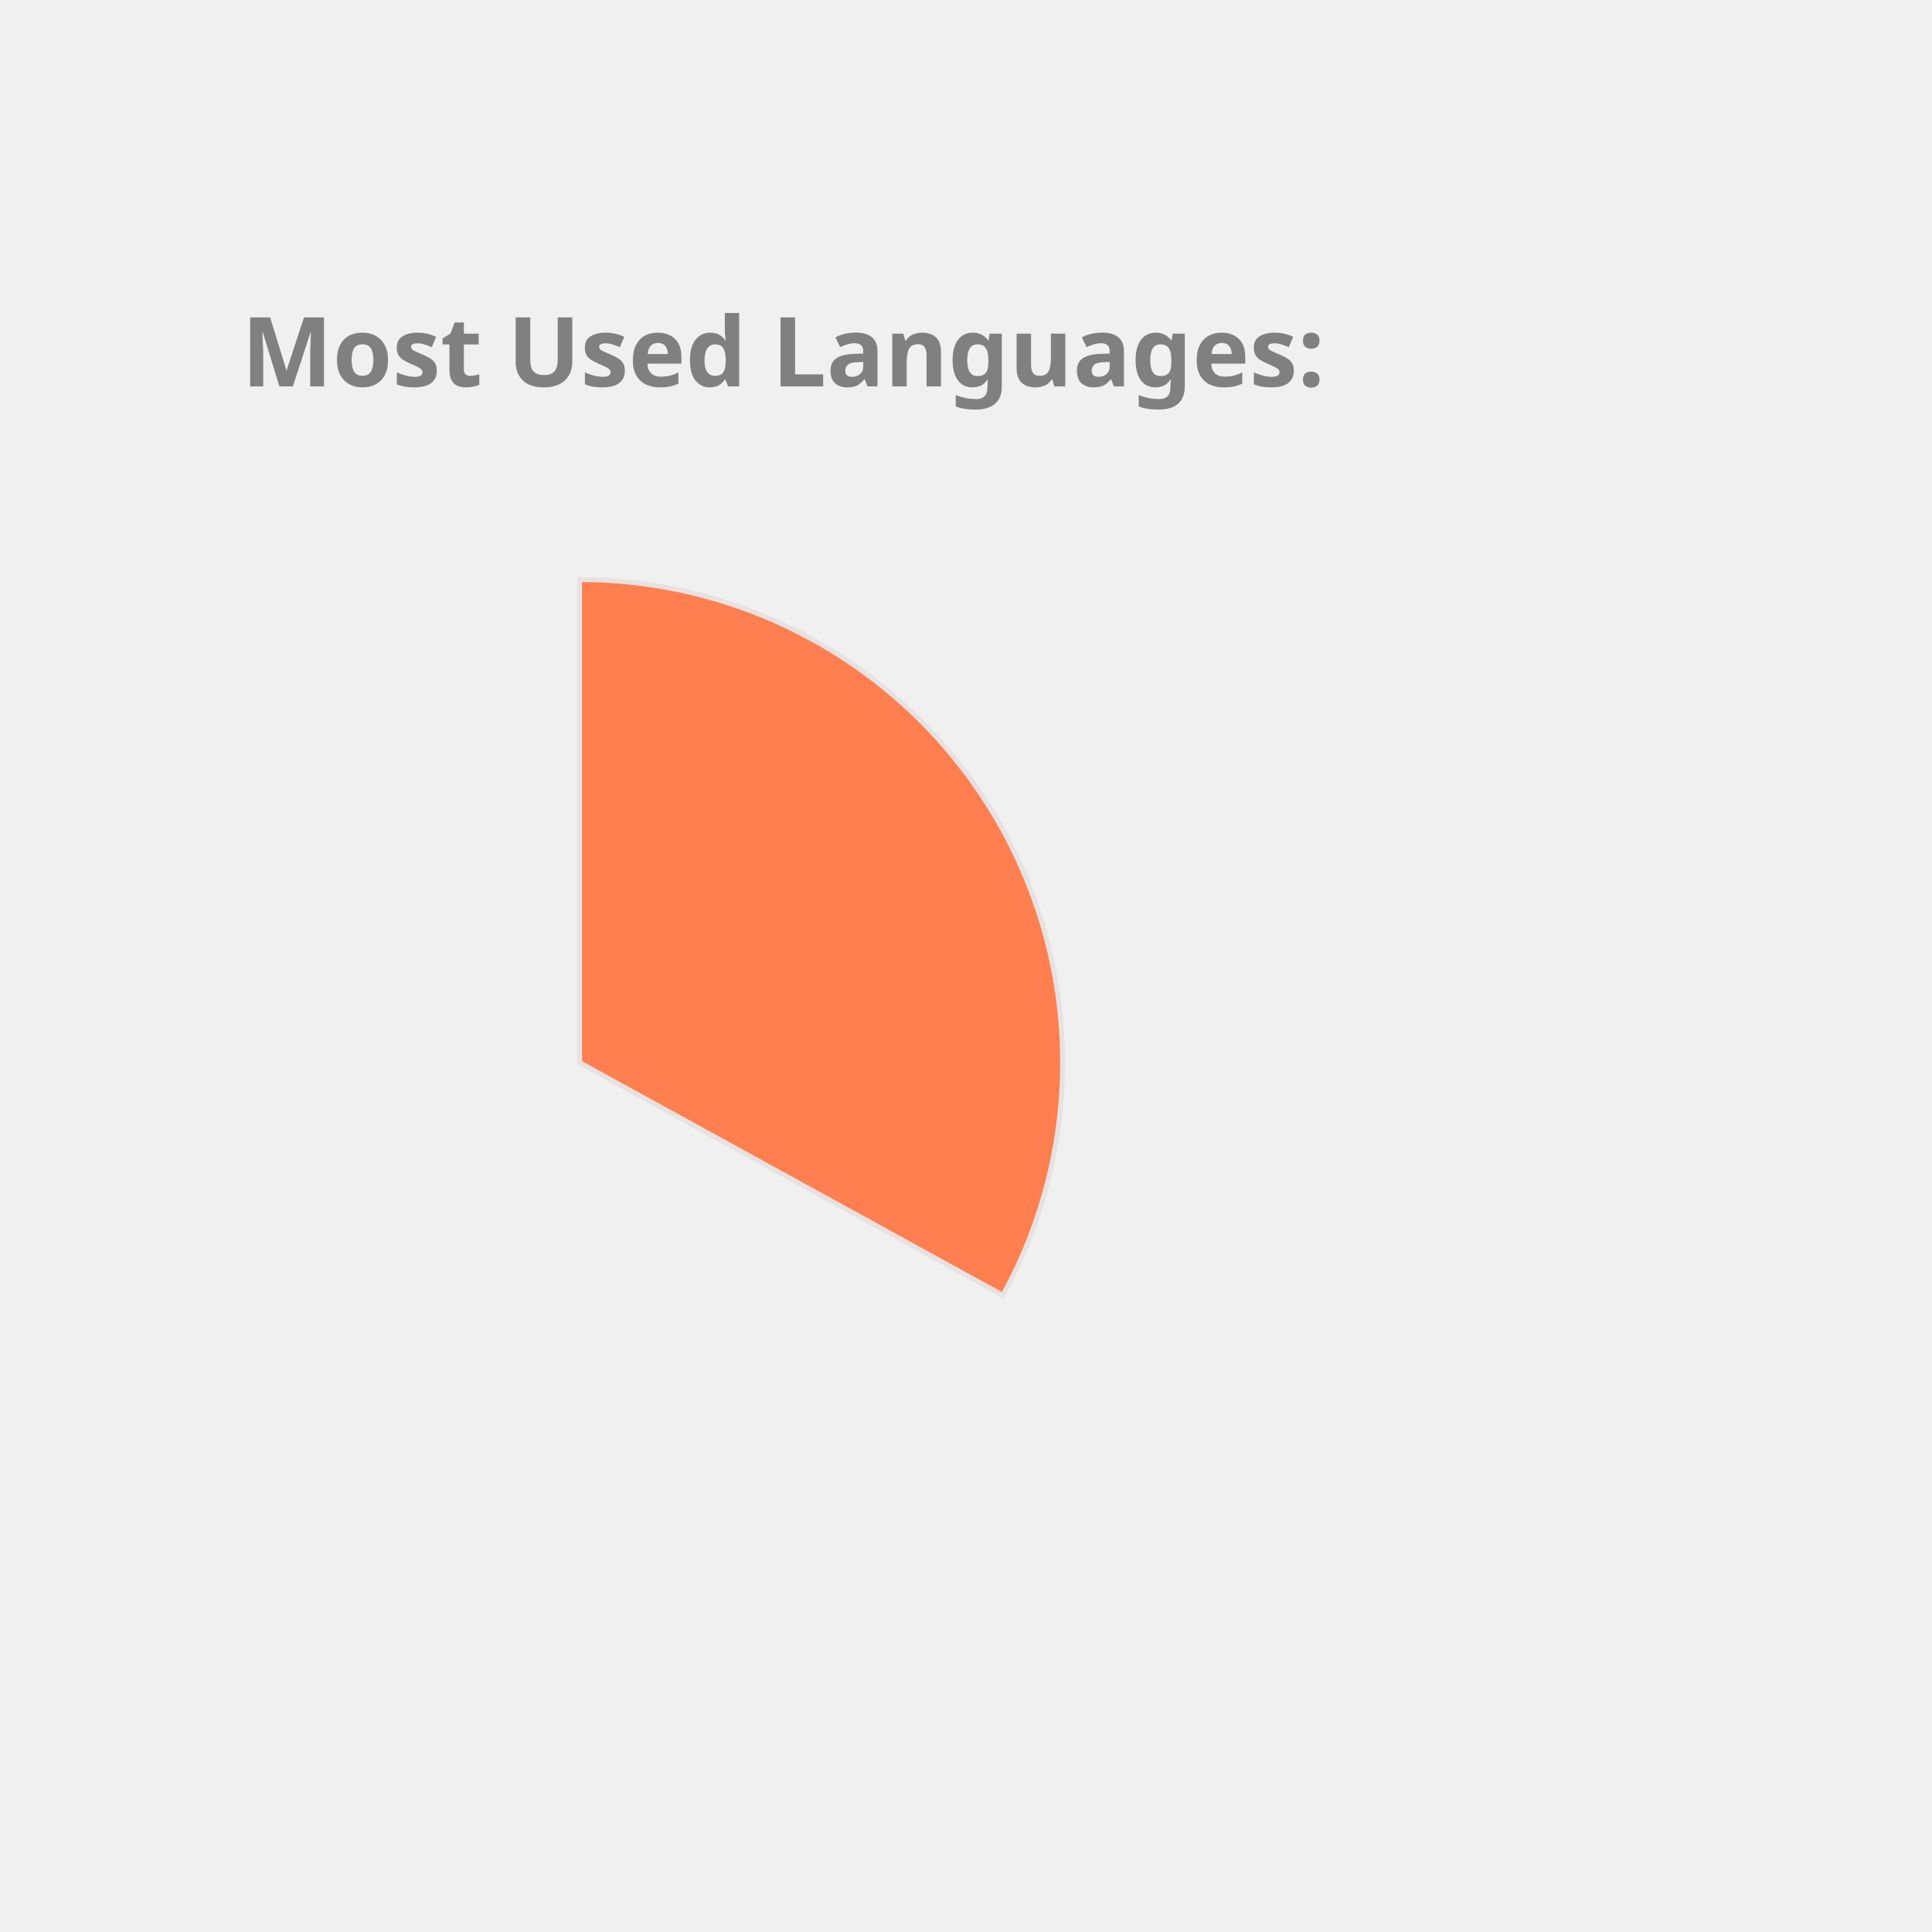
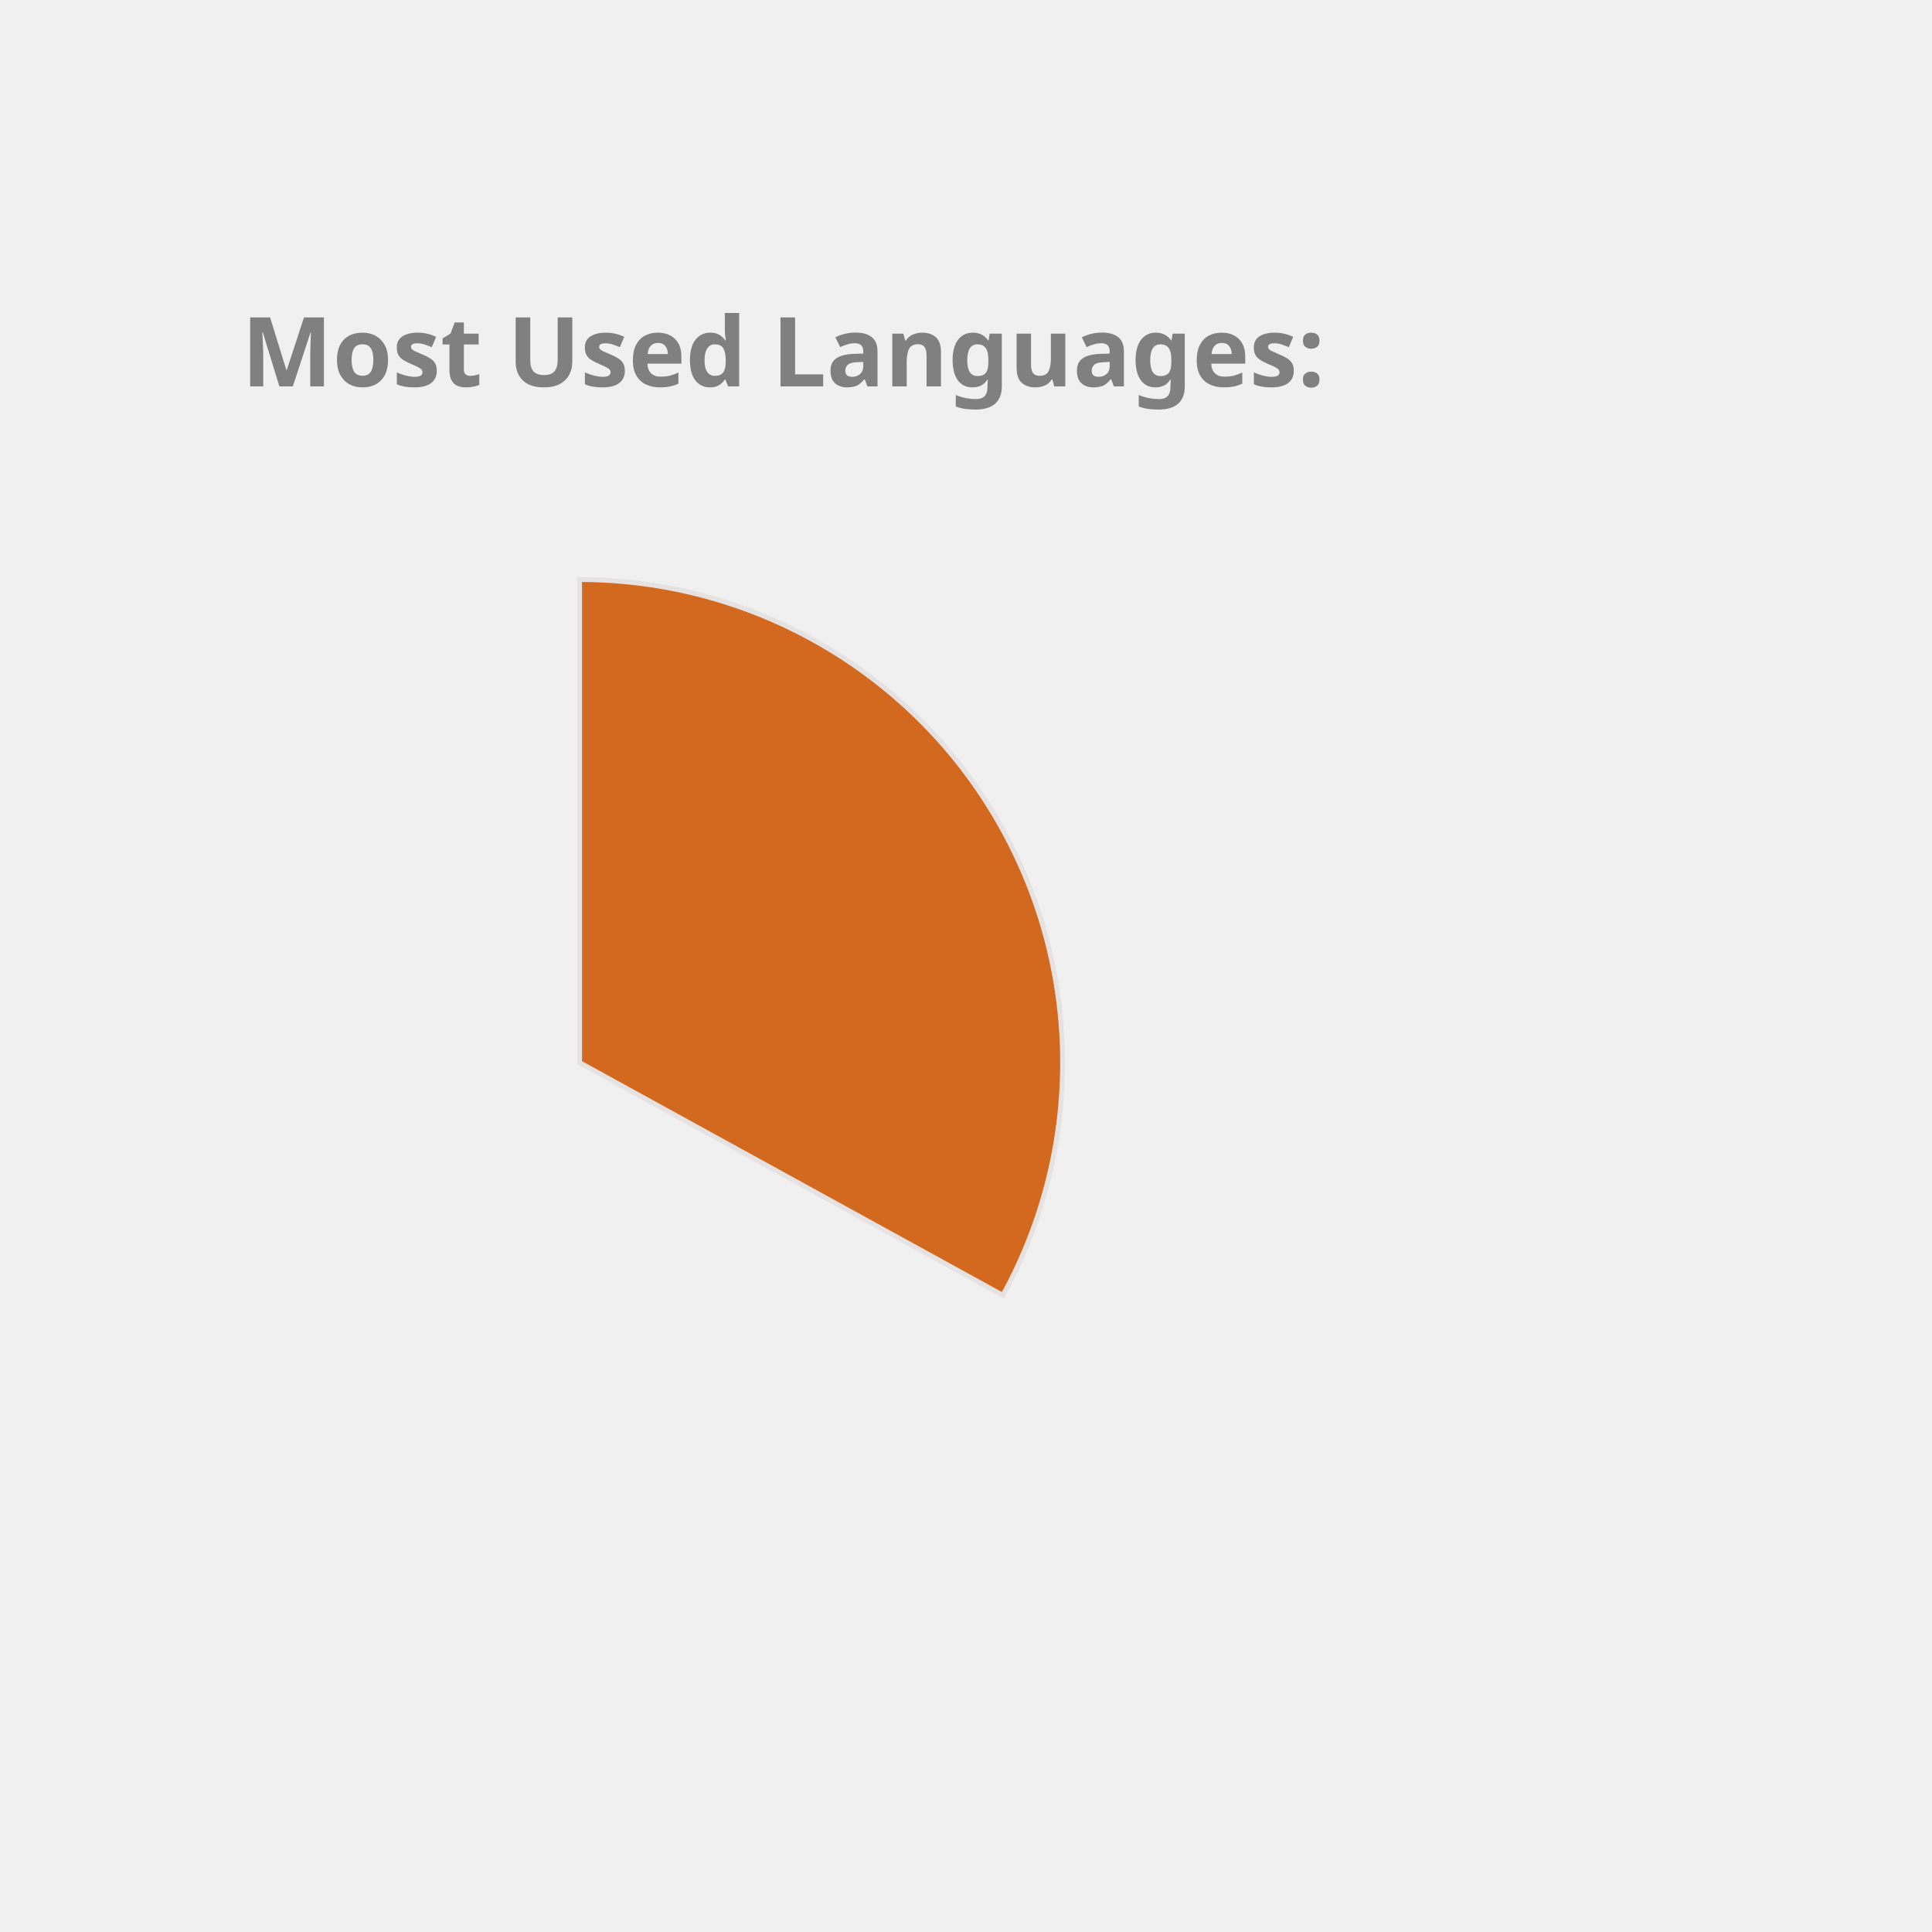
<svg xmlns="http://www.w3.org/2000/svg" height="350px" width="350px" viewBox="0 0 400 400">
  <style> 
        .label {
                font: bold 20px sans-serif;
                color: #404040;
                -webkit-text-stroke: 1px white;
        }

        path {
                stroke: #E6E2E1;
                stroke-width: 1px;
                transform: translate(60px, 100px);
        }

        .path_1 {
                animation: fadeIn 5s linear forwards;
        }

        .path_2 {
                transform: scale(0);
                animation: fadeIn 5s linear forwards 5s;
        }


        
        .path_3 {
                transform: scale(0);
                animation: fadeIn 5s linear forwards 10s;
        }


        .path_4 {
                transform: scale(0);
                animation: fadeIn 5s linear forwards 15s;
        }

        .path_5 {
                transform: scale(0);
                animation: fadeIn 5s linear forwards 20s;
        }

        .path_6 {
                transform: scale(0);
                animation: fadeIn 5s linear forwards 25s;
        }

        .path_7 {
                transform: scale(0);
                animation: fadeIn 5s linear forwards 30s;
        }

        .path_8 {
                transform: scale(0);
                animation: fadeIn 5s linear forwards 35s;
        }

        .path_9 {
                transform: scale(0);
                animation: fadeIn 5s linear forwards 40s;
        }

        .path_10 {
                transform: scale(0);
                animation: fadeIn 5s linear forwards 45s;
        }

        @keyframes fadeIn {
                0% {                        
                        transform: translate(250px, 300px) rotate(0deg) scale(0);
                        
                }
                50% {
                        transform: translate(150px, 220px) rotate(180deg) scale(0.5);
                        
                }
                
                100% {
                        transform: translate(60px, 120px) rotate(360deg) scale(1);
                        
                }
        }
        .txt_1 {
                opacity: 0;
                animation: txtShow 5s linear forwards 0s;
        }

        .txt_2 {
                opacity: 0;
                animation: txtShow 5s linear forwards 5s;
        }

        .txt_3 {
                opacity: 0;
                animation: txtShow 5s linear forwards 10s;
        }

        .txt_4 {
                opacity: 0;
                animation: txtShow 5s linear forwards 15s;
        }

        .txt_5 {
                opacity: 0;
                animation: txtShow 5s linear forwards 20s;
        }

        .txt_6 {
                opacity: 0;
                animation: txtShow 5s linear forwards 25s;
        }

        .txt_7 {
                opacity: 0;
                animation: txtShow 5s linear forwards 30s;
        }

        .txt_8 {
                opacity: 0;
                animation: txtShow 5s linear forwards 35s;
        }

        .txt_9 {
                opacity: 0;
                animation: txtShow 5s linear forwards 40s;
        }

        .txt_10 {
                opacity: 0;
                animation: txtShow 5s linear forwards 45s;
        }

        @keyframes txtShow {
                0% {                        
                        opacity: 0;
                        transform: translate(0px, 0px) scale(0);
                }
                100% {
                        opacity: 1;
                        transform: translate(0px, 0px) scale(1);
                        
                }
        }
</style>
-   <path class="path_1" d="M 60,120 L 60,20 A 100,100 0 0 1 147.631,168.175 Z" fill="Coral" stroke="#fff" stroke-width="2" />
-   <text class="txt_1" x="260" y="150" fill="Coral" stroke="Coral" stroke-width="1">C++</text>
-   <path class="path_2" d="M 60,120 L 147.631,168.175 A 100,100 0 0 1 8.018,205.428 Z" fill="CornflowerBlue" stroke="#fff" stroke-width="2" />
-   <text class="txt_2" x="260" y="170" fill="CornflowerBlue" stroke="CornflowerBlue" stroke-width="1">JavaScript</text>
-   <path class="path_3" d="M 60,120 L 8.018,205.428 A 100,100 0 0 1 -39.667,128.159 Z" fill="SteelBlue" stroke="#fff" stroke-width="2" />
-   <text class="txt_3" x="260" y="190" fill="SteelBlue" stroke="SteelBlue" stroke-width="1">Jupyter Notebook</text>
-   <path class="path_4" d="M 60,120 L -39.667,128.159 A 100,100 0 0 1 -6.131,44.989 Z" fill="DarkKhaki" stroke="#fff" stroke-width="2" />
-   <text class="txt_4" x="260" y="210" fill="DarkKhaki" stroke="DarkKhaki" stroke-width="1">Java</text>
-   <path class="path_5" d="M 60,120 L -6.131,44.989 A 100,100 0 0 1 38.186,22.408 Z" fill="Crimson" stroke="#fff" stroke-width="2" />
-   <text class="txt_5" x="260" y="230" fill="Crimson" stroke="Crimson" stroke-width="1">HTML</text>
+   <path class="path_1" d="M 60,120 L 60,20 A 100,100 0 0 1 147.631,168.175 Z" fill="Chocolate" stroke="#fff" stroke-width="2" />
+   <text class="txt_1" x="260" y="150" fill="Chocolate" stroke="Chocolate" stroke-width="1">C++</text>
+   <path class="path_2" d="M 60,120 L 147.631,168.175 A 100,100 0 0 1 8.018,205.428 Z" fill="SteelBlue" stroke="#fff" stroke-width="2" />
+   <text class="txt_2" x="260" y="170" fill="SteelBlue" stroke="SteelBlue" stroke-width="1">JavaScript</text>
+   <path class="path_3" d="M 60,120 L 8.018,205.428 A 100,100 0 0 1 -39.667,128.159 Z" fill="RosyBrown" stroke="#fff" stroke-width="2" />
+   <text class="txt_3" x="260" y="190" fill="RosyBrown" stroke="RosyBrown" stroke-width="1">Jupyter Notebook</text>
+   <path class="path_4" d="M 60,120 L -39.667,128.159 A 100,100 0 0 1 -6.131,44.989 Z" fill="RoyalBlue" stroke="#fff" stroke-width="2" />
+   <text class="txt_4" x="260" y="210" fill="RoyalBlue" stroke="RoyalBlue" stroke-width="1">Java</text>
+   <path class="path_5" d="M 60,120 L -6.131,44.989 A 100,100 0 0 1 38.186,22.408 Z" fill="Orchid" stroke="#fff" stroke-width="2" />
+   <text class="txt_5" x="260" y="230" fill="Orchid" stroke="Orchid" stroke-width="1">HTML</text>
  <path class="path_6" d="M 60,120 L 38.186,22.408 A 100,100 0 0 1 55.603,20.097 Z" fill="DodgerBlue" stroke="#fff" stroke-width="2" />
  <text class="txt_6" x="260" y="250" fill="DodgerBlue" stroke="DodgerBlue" stroke-width="1">TypeScript</text>
-   <path class="path_7" d="M 60,120 L 55.603,20.097 A 100,100 0 0 1 60,20 Z" fill="Orange" stroke="#fff" stroke-width="2" />
-   <text class="txt_7" x="260" y="270" fill="Orange" stroke="Orange" stroke-width="1">CSS</text>
+   <path class="path_7" d="M 60,120 L 55.603,20.097 A 100,100 0 0 1 60,20 Z" fill="MediumSlateBlue" stroke="#fff" stroke-width="2" />
+   <text class="txt_7" x="260" y="270" fill="MediumSlateBlue" stroke="MediumSlateBlue" stroke-width="1">CSS</text>
  <g class="label">
    <text x="50" y="80" fill="grey">Most Used Languages:</text>
  </g>
</svg>
